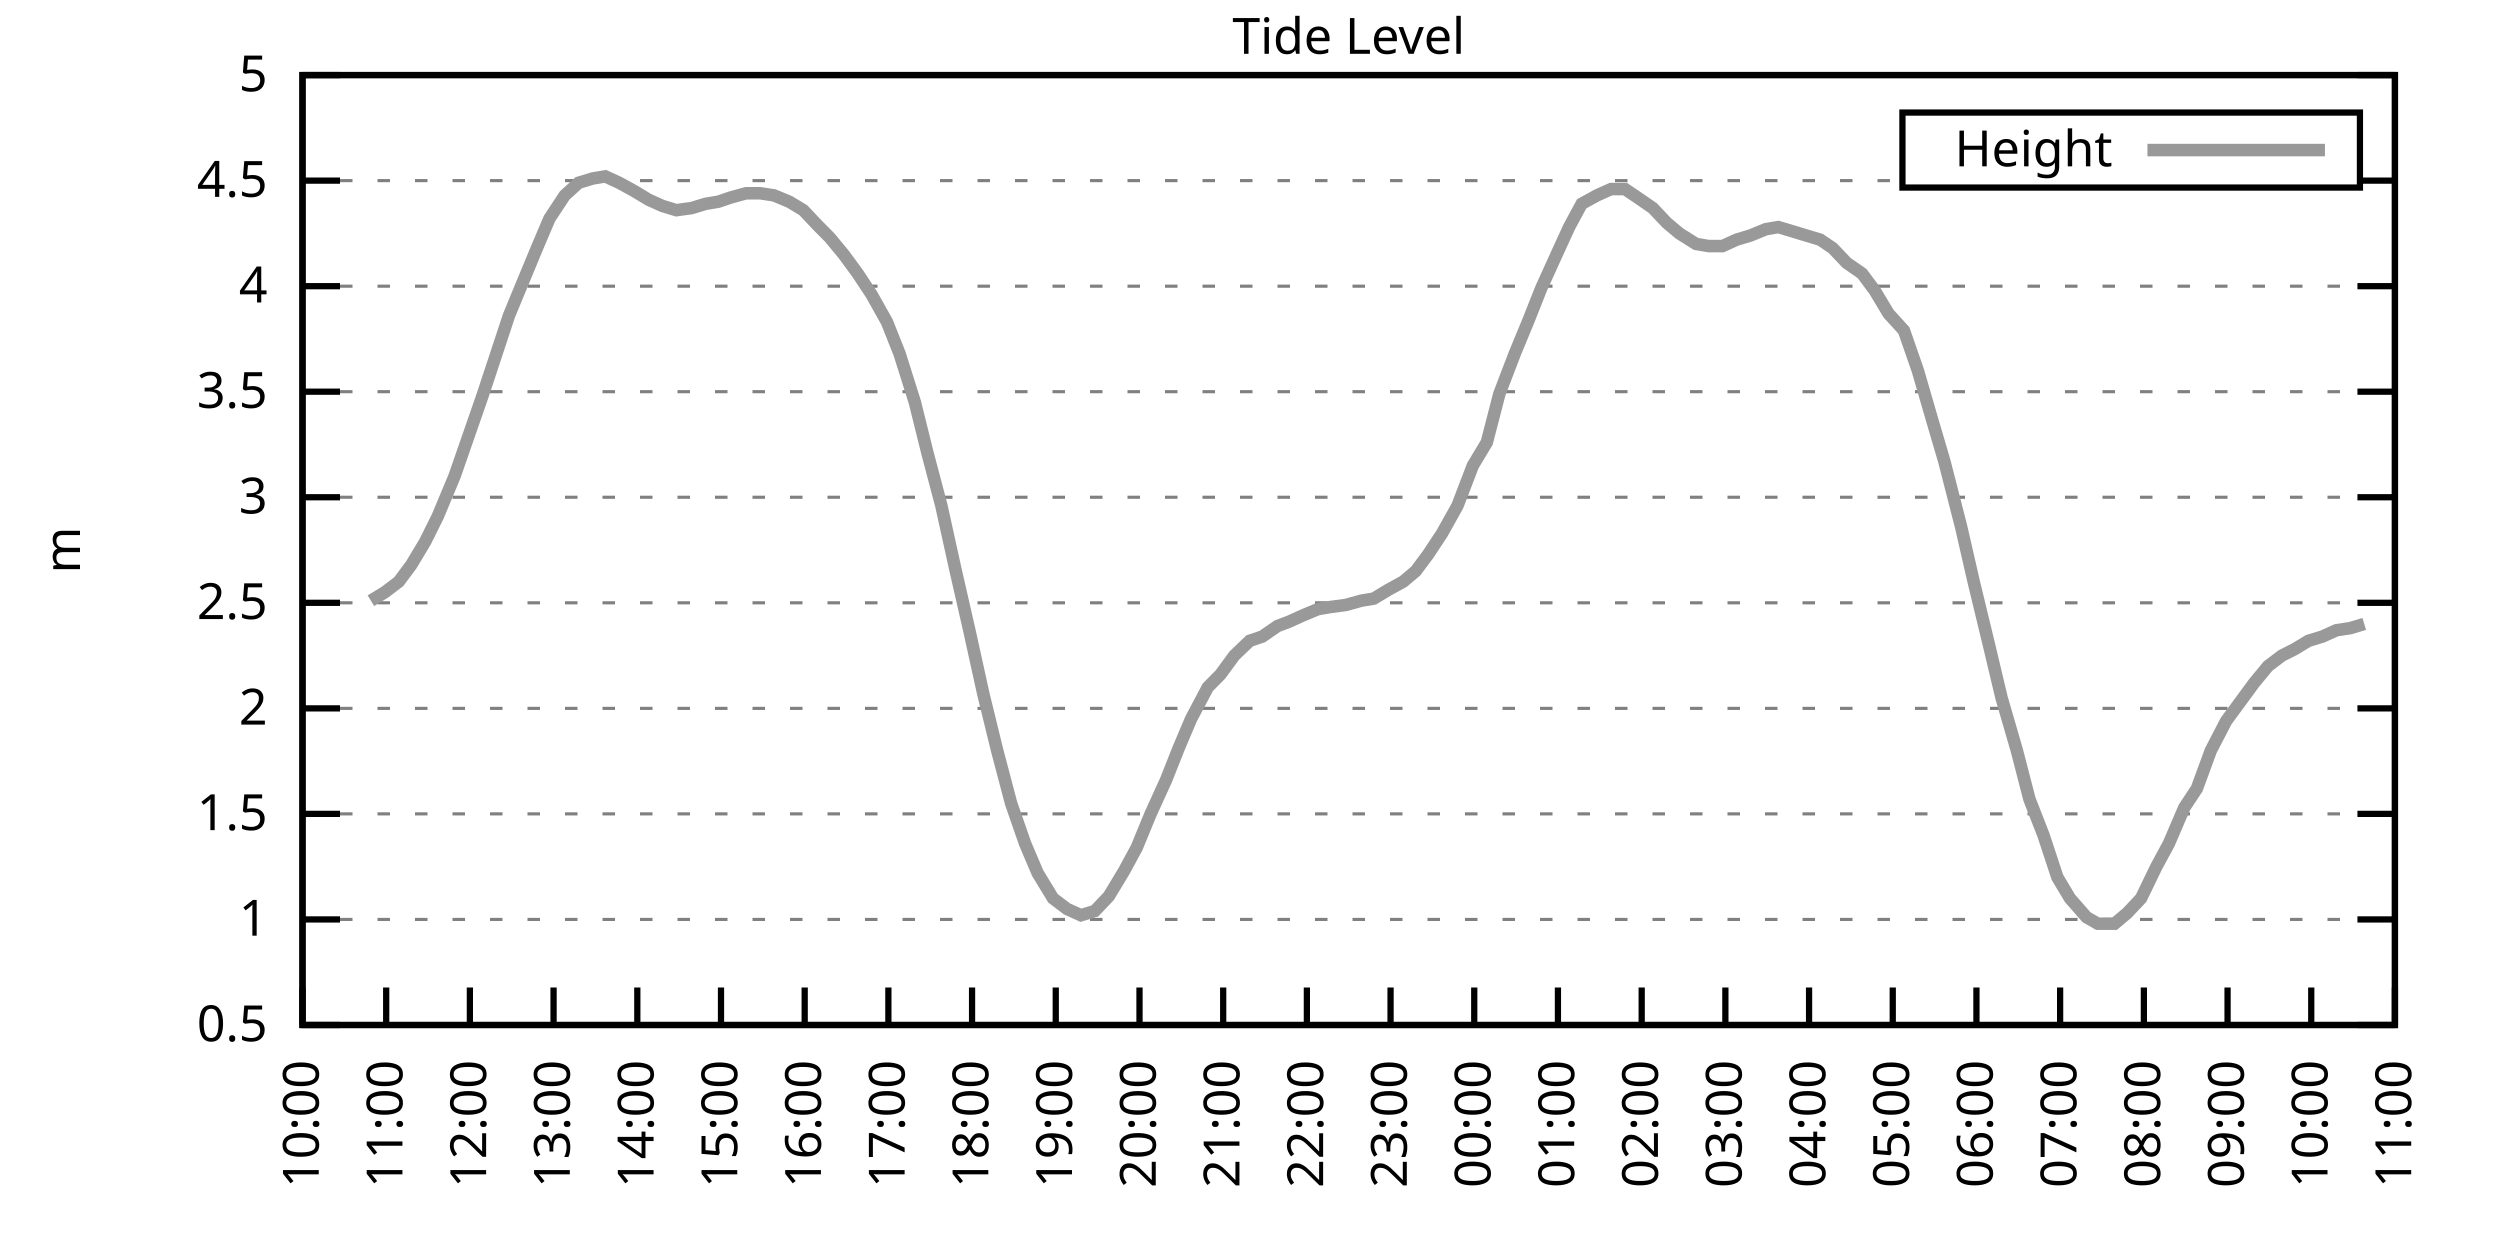
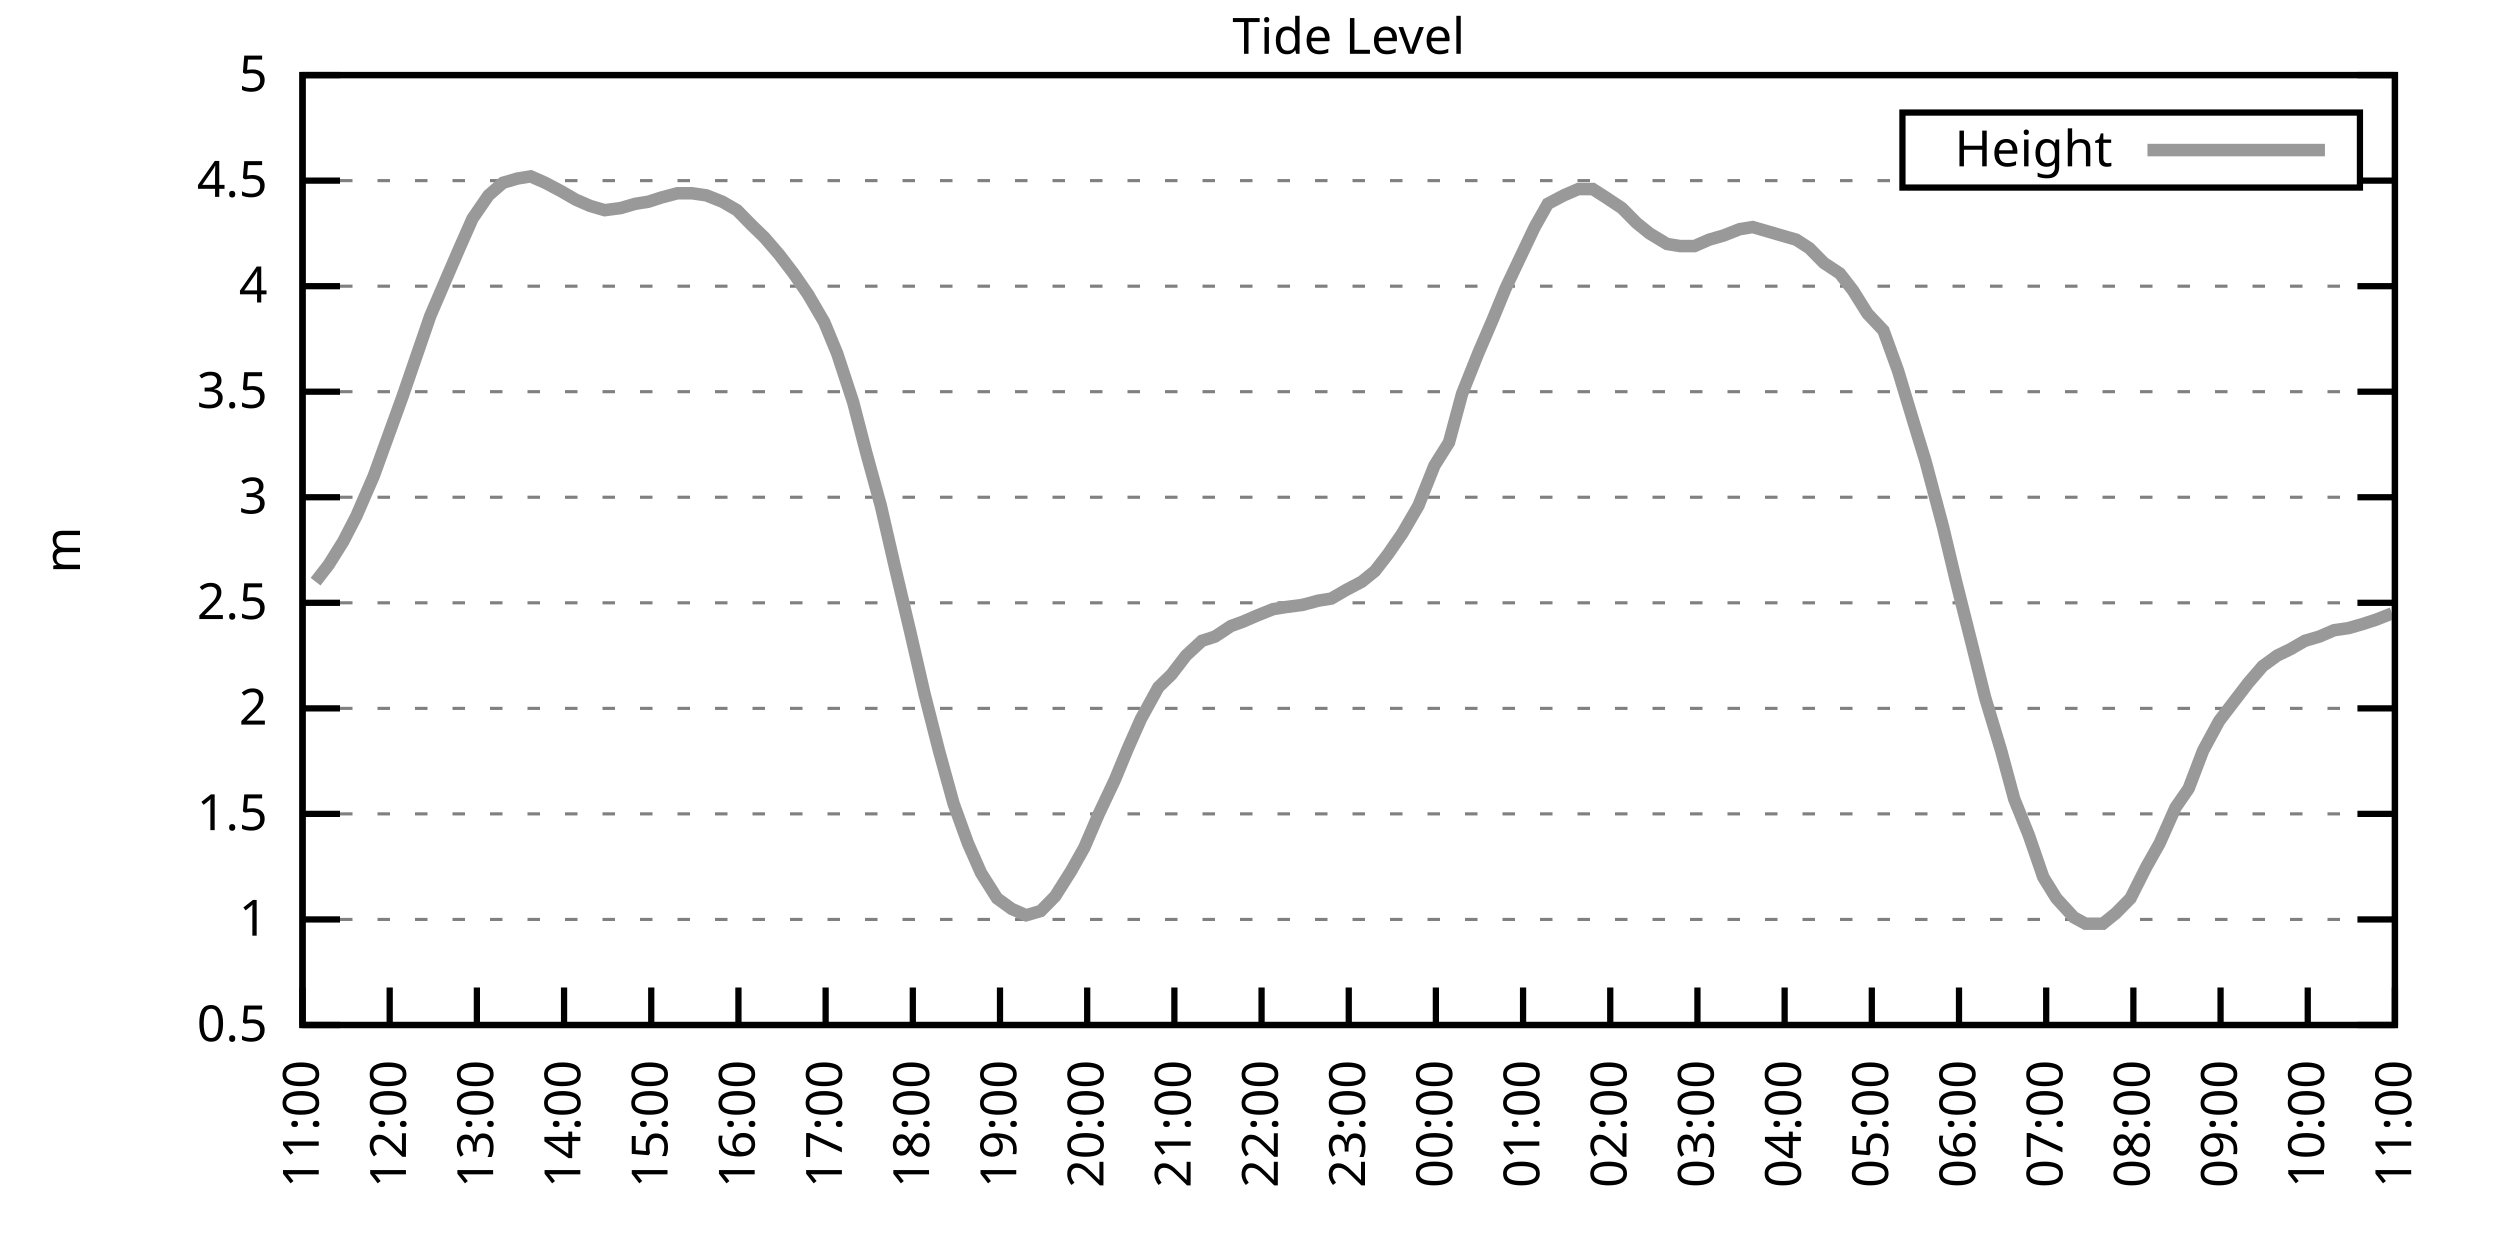
<svg xmlns="http://www.w3.org/2000/svg" xmlns:xlink="http://www.w3.org/1999/xlink" width="400" height="200" viewBox="0 0 400 200">
  <g id="gnuplot_canvas">
    <rect x="0" y="0" width="400" height="200" fill="none" />
    <defs>
      <circle id="gpDot" r="0.5" stroke-width="0.5" stroke="currentColor" />
      <path id="gpPt0" stroke-width="0.333" stroke="currentColor" d="M-1,0 h2 M0,-1 v2" />
      <path id="gpPt1" stroke-width="0.333" stroke="currentColor" d="M-1,-1 L1,1 M1,-1 L-1,1" />
      <path id="gpPt2" stroke-width="0.333" stroke="currentColor" d="M-1,0 L1,0 M0,-1 L0,1 M-1,-1 L1,1 M-1,1 L1,-1" />
      <rect id="gpPt3" stroke-width="0.333" stroke="currentColor" x="-1" y="-1" width="2" height="2" />
      <rect id="gpPt4" stroke-width="0.333" stroke="currentColor" fill="currentColor" x="-1" y="-1" width="2" height="2" />
      <circle id="gpPt5" stroke-width="0.333" stroke="currentColor" cx="0" cy="0" r="1" />
      <use xlink:href="#gpPt5" id="gpPt6" fill="currentColor" stroke="none" />
      <path id="gpPt7" stroke-width="0.333" stroke="currentColor" d="M0,-1.33 L-1.33,0.67 L1.33,0.67 z" />
      <use xlink:href="#gpPt7" id="gpPt8" fill="currentColor" stroke="none" />
      <use xlink:href="#gpPt7" id="gpPt9" stroke="currentColor" transform="rotate(180)" />
      <use xlink:href="#gpPt9" id="gpPt10" fill="currentColor" stroke="none" />
      <use xlink:href="#gpPt3" id="gpPt11" stroke="currentColor" transform="rotate(45)" />
      <use xlink:href="#gpPt11" id="gpPt12" fill="currentColor" stroke="none" />
      <path id="gpPt13" stroke-width="0.333" stroke="currentColor" d="M0,1.330 L1.265,0.411 L0.782,-1.067 L-0.782,-1.076 L-1.265,0.411 z" />
      <use xlink:href="#gpPt13" id="gpPt14" fill="currentColor" stroke="none" />
      <filter id="textbox" filterUnits="objectBoundingBox" x="0" y="0" height="1" width="1">
        <feFlood flood-color="white" flood-opacity="1" result="bgnd" />
        <feComposite in="SourceGraphic" in2="bgnd" operator="atop" />
      </filter>
      <filter id="greybox" filterUnits="objectBoundingBox" x="0" y="0" height="1" width="1">
        <feFlood flood-color="lightgrey" flood-opacity="1" result="grey" />
        <feComposite in="SourceGraphic" in2="grey" operator="atop" />
      </filter>
    </defs>
    <g fill="none" color="white" stroke="currentColor" stroke-width="1.00" stroke-linecap="butt" stroke-linejoin="miter">
</g>
    <g fill="none" color="black" stroke="currentColor" stroke-width="1.00" stroke-linecap="butt" stroke-linejoin="miter">
      <g stroke="none" shape-rendering="crispEdges">
        <polygon fill="rgb(255, 255, 255)" points="48.40,164.00 383.18,164.00 383.18,12.02 48.40,12.02 " />
      </g>
    </g>
    <g fill="none" color="black" stroke="currentColor" stroke-width="1.00" stroke-linecap="butt" stroke-linejoin="miter">
</g>
    <g fill="none" color="black" stroke="black" stroke-width="0.50" stroke-linecap="butt" stroke-linejoin="miter">
</g>
    <g fill="none" color="gray" stroke="currentColor" stroke-width="0.50" stroke-linecap="butt" stroke-linejoin="miter">
      <path stroke="gray" stroke-dasharray="2,4" class="gridline" d="M48.40,164.00 L383.19,164.00  " />
    </g>
    <g fill="none" color="gray" stroke="gray" stroke-width="1.00" stroke-linecap="butt" stroke-linejoin="miter">
</g>
    <g fill="none" color="black" stroke="currentColor" stroke-width="1.00" stroke-linecap="butt" stroke-linejoin="miter">
      <path stroke="black" d="M48.40,164.00 L54.40,164.00 M383.19,164.00 L377.19,164.00  " />
      <g transform="translate(42.80,166.60)" stroke="none" fill="black" font-family="Sans" font-size="8.00" text-anchor="end">
        <text>
          <tspan font-family="Sans"> 0.5</tspan>
        </text>
      </g>
    </g>
    <g fill="none" color="black" stroke="currentColor" stroke-width="1.00" stroke-linecap="butt" stroke-linejoin="miter">
</g>
    <g fill="none" color="black" stroke="black" stroke-width="0.50" stroke-linecap="butt" stroke-linejoin="miter">
</g>
    <g fill="none" color="gray" stroke="currentColor" stroke-width="0.50" stroke-linecap="butt" stroke-linejoin="miter">
      <path stroke="gray" stroke-dasharray="2,4" class="gridline" d="M48.40,147.11 L383.19,147.11  " />
    </g>
    <g fill="none" color="gray" stroke="gray" stroke-width="1.00" stroke-linecap="butt" stroke-linejoin="miter">
</g>
    <g fill="none" color="black" stroke="currentColor" stroke-width="1.00" stroke-linecap="butt" stroke-linejoin="miter">
      <path stroke="black" d="M48.40,147.11 L54.40,147.11 M383.19,147.11 L377.19,147.11  " />
      <g transform="translate(42.80,149.71)" stroke="none" fill="black" font-family="Sans" font-size="8.00" text-anchor="end">
        <text>
          <tspan font-family="Sans"> 1</tspan>
        </text>
      </g>
    </g>
    <g fill="none" color="black" stroke="currentColor" stroke-width="1.00" stroke-linecap="butt" stroke-linejoin="miter">
</g>
    <g fill="none" color="black" stroke="black" stroke-width="0.50" stroke-linecap="butt" stroke-linejoin="miter">
</g>
    <g fill="none" color="gray" stroke="currentColor" stroke-width="0.50" stroke-linecap="butt" stroke-linejoin="miter">
      <path stroke="gray" stroke-dasharray="2,4" class="gridline" d="M48.40,130.22 L383.19,130.22  " />
    </g>
    <g fill="none" color="gray" stroke="gray" stroke-width="1.00" stroke-linecap="butt" stroke-linejoin="miter">
</g>
    <g fill="none" color="black" stroke="currentColor" stroke-width="1.00" stroke-linecap="butt" stroke-linejoin="miter">
      <path stroke="black" d="M48.40,130.22 L54.40,130.22 M383.19,130.22 L377.19,130.22  " />
      <g transform="translate(42.80,132.82)" stroke="none" fill="black" font-family="Sans" font-size="8.00" text-anchor="end">
        <text>
          <tspan font-family="Sans"> 1.5</tspan>
        </text>
      </g>
    </g>
    <g fill="none" color="black" stroke="currentColor" stroke-width="1.00" stroke-linecap="butt" stroke-linejoin="miter">
</g>
    <g fill="none" color="black" stroke="black" stroke-width="0.50" stroke-linecap="butt" stroke-linejoin="miter">
</g>
    <g fill="none" color="gray" stroke="currentColor" stroke-width="0.50" stroke-linecap="butt" stroke-linejoin="miter">
      <path stroke="gray" stroke-dasharray="2,4" class="gridline" d="M48.40,113.34 L383.19,113.34  " />
    </g>
    <g fill="none" color="gray" stroke="gray" stroke-width="1.00" stroke-linecap="butt" stroke-linejoin="miter">
</g>
    <g fill="none" color="black" stroke="currentColor" stroke-width="1.00" stroke-linecap="butt" stroke-linejoin="miter">
      <path stroke="black" d="M48.40,113.34 L54.40,113.34 M383.19,113.34 L377.19,113.34  " />
      <g transform="translate(42.80,115.94)" stroke="none" fill="black" font-family="Sans" font-size="8.00" text-anchor="end">
        <text>
          <tspan font-family="Sans"> 2</tspan>
        </text>
      </g>
    </g>
    <g fill="none" color="black" stroke="currentColor" stroke-width="1.00" stroke-linecap="butt" stroke-linejoin="miter">
</g>
    <g fill="none" color="black" stroke="black" stroke-width="0.50" stroke-linecap="butt" stroke-linejoin="miter">
</g>
    <g fill="none" color="gray" stroke="currentColor" stroke-width="0.50" stroke-linecap="butt" stroke-linejoin="miter">
      <path stroke="gray" stroke-dasharray="2,4" class="gridline" d="M48.40,96.45 L383.19,96.45  " />
    </g>
    <g fill="none" color="gray" stroke="gray" stroke-width="1.00" stroke-linecap="butt" stroke-linejoin="miter">
</g>
    <g fill="none" color="black" stroke="currentColor" stroke-width="1.00" stroke-linecap="butt" stroke-linejoin="miter">
      <path stroke="black" d="M48.40,96.45 L54.40,96.45 M383.19,96.45 L377.19,96.45  " />
      <g transform="translate(42.80,99.05)" stroke="none" fill="black" font-family="Sans" font-size="8.00" text-anchor="end">
        <text>
          <tspan font-family="Sans"> 2.5</tspan>
        </text>
      </g>
    </g>
    <g fill="none" color="black" stroke="currentColor" stroke-width="1.00" stroke-linecap="butt" stroke-linejoin="miter">
</g>
    <g fill="none" color="black" stroke="black" stroke-width="0.50" stroke-linecap="butt" stroke-linejoin="miter">
</g>
    <g fill="none" color="gray" stroke="currentColor" stroke-width="0.50" stroke-linecap="butt" stroke-linejoin="miter">
      <path stroke="gray" stroke-dasharray="2,4" class="gridline" d="M48.40,79.56 L383.19,79.56  " />
    </g>
    <g fill="none" color="gray" stroke="gray" stroke-width="1.00" stroke-linecap="butt" stroke-linejoin="miter">
</g>
    <g fill="none" color="black" stroke="currentColor" stroke-width="1.00" stroke-linecap="butt" stroke-linejoin="miter">
      <path stroke="black" d="M48.40,79.56 L54.40,79.56 M383.19,79.56 L377.19,79.56  " />
      <g transform="translate(42.80,82.16)" stroke="none" fill="black" font-family="Sans" font-size="8.00" text-anchor="end">
        <text>
          <tspan font-family="Sans"> 3</tspan>
        </text>
      </g>
    </g>
    <g fill="none" color="black" stroke="currentColor" stroke-width="1.00" stroke-linecap="butt" stroke-linejoin="miter">
</g>
    <g fill="none" color="black" stroke="black" stroke-width="0.50" stroke-linecap="butt" stroke-linejoin="miter">
</g>
    <g fill="none" color="gray" stroke="currentColor" stroke-width="0.50" stroke-linecap="butt" stroke-linejoin="miter">
      <path stroke="gray" stroke-dasharray="2,4" class="gridline" d="M48.40,62.67 L383.19,62.67  " />
    </g>
    <g fill="none" color="gray" stroke="gray" stroke-width="1.00" stroke-linecap="butt" stroke-linejoin="miter">
</g>
    <g fill="none" color="black" stroke="currentColor" stroke-width="1.00" stroke-linecap="butt" stroke-linejoin="miter">
      <path stroke="black" d="M48.40,62.67 L54.40,62.67 M383.19,62.67 L377.19,62.67  " />
      <g transform="translate(42.80,65.27)" stroke="none" fill="black" font-family="Sans" font-size="8.00" text-anchor="end">
        <text>
          <tspan font-family="Sans"> 3.5</tspan>
        </text>
      </g>
    </g>
    <g fill="none" color="black" stroke="currentColor" stroke-width="1.00" stroke-linecap="butt" stroke-linejoin="miter">
</g>
    <g fill="none" color="black" stroke="black" stroke-width="0.50" stroke-linecap="butt" stroke-linejoin="miter">
</g>
    <g fill="none" color="gray" stroke="currentColor" stroke-width="0.50" stroke-linecap="butt" stroke-linejoin="miter">
      <path stroke="gray" stroke-dasharray="2,4" class="gridline" d="M48.40,45.79 L383.19,45.79  " />
    </g>
    <g fill="none" color="gray" stroke="gray" stroke-width="1.00" stroke-linecap="butt" stroke-linejoin="miter">
</g>
    <g fill="none" color="black" stroke="currentColor" stroke-width="1.00" stroke-linecap="butt" stroke-linejoin="miter">
      <path stroke="black" d="M48.40,45.79 L54.40,45.79 M383.19,45.79 L377.19,45.79  " />
      <g transform="translate(42.80,48.39)" stroke="none" fill="black" font-family="Sans" font-size="8.00" text-anchor="end">
        <text>
          <tspan font-family="Sans"> 4</tspan>
        </text>
      </g>
    </g>
    <g fill="none" color="black" stroke="currentColor" stroke-width="1.00" stroke-linecap="butt" stroke-linejoin="miter">
</g>
    <g fill="none" color="black" stroke="black" stroke-width="0.50" stroke-linecap="butt" stroke-linejoin="miter">
</g>
    <g fill="none" color="gray" stroke="currentColor" stroke-width="0.50" stroke-linecap="butt" stroke-linejoin="miter">
      <path stroke="gray" stroke-dasharray="2,4" class="gridline" d="M48.40,28.90 L304.39,28.90 M377.59,28.90 L383.19,28.90  " />
    </g>
    <g fill="none" color="gray" stroke="gray" stroke-width="1.00" stroke-linecap="butt" stroke-linejoin="miter">
</g>
    <g fill="none" color="black" stroke="currentColor" stroke-width="1.00" stroke-linecap="butt" stroke-linejoin="miter">
      <path stroke="black" d="M48.40,28.90 L54.40,28.90 M383.19,28.90 L377.19,28.90  " />
      <g transform="translate(42.80,31.50)" stroke="none" fill="black" font-family="Sans" font-size="8.00" text-anchor="end">
        <text>
          <tspan font-family="Sans"> 4.5</tspan>
        </text>
      </g>
    </g>
    <g fill="none" color="black" stroke="currentColor" stroke-width="1.00" stroke-linecap="butt" stroke-linejoin="miter">
</g>
    <g fill="none" color="black" stroke="black" stroke-width="0.50" stroke-linecap="butt" stroke-linejoin="miter">
</g>
    <g fill="none" color="gray" stroke="currentColor" stroke-width="0.50" stroke-linecap="butt" stroke-linejoin="miter">
      <path stroke="gray" stroke-dasharray="2,4" class="gridline" d="M48.40,12.01 L383.19,12.01  " />
    </g>
    <g fill="none" color="gray" stroke="gray" stroke-width="1.00" stroke-linecap="butt" stroke-linejoin="miter">
</g>
    <g fill="none" color="black" stroke="currentColor" stroke-width="1.00" stroke-linecap="butt" stroke-linejoin="miter">
      <path stroke="black" d="M48.40,12.01 L54.40,12.01 M383.19,12.01 L377.19,12.01  " />
      <g transform="translate(42.80,14.61)" stroke="none" fill="black" font-family="Sans" font-size="8.00" text-anchor="end">
        <text>
          <tspan font-family="Sans"> 5</tspan>
        </text>
      </g>
    </g>
    <g fill="none" color="black" stroke="currentColor" stroke-width="1.00" stroke-linecap="butt" stroke-linejoin="miter">
      <path stroke="black" d="M48.40,164.00 L48.40,158.00  " />
      <g transform="translate(51.00,169.60) rotate(270.00)" stroke="none" fill="black" font-family="Sans" font-size="8.00" text-anchor="end">
        <text>
-           <tspan font-family="Sans">10:00</tspan>
-         </text>
-       </g>
-     </g>
-     <g fill="none" color="black" stroke="currentColor" stroke-width="1.00" stroke-linecap="butt" stroke-linejoin="miter">
-       <path stroke="black" d="M61.79,164.00 L61.79,158.00  " />
-       <g transform="translate(64.39,169.60) rotate(270.00)" stroke="none" fill="black" font-family="Sans" font-size="8.00" text-anchor="end">
-         <text>
          <tspan font-family="Sans">11:00</tspan>
        </text>
      </g>
    </g>
    <g fill="none" color="black" stroke="currentColor" stroke-width="1.00" stroke-linecap="butt" stroke-linejoin="miter">
-       <path stroke="black" d="M75.18,164.00 L75.18,158.00  " />
-       <g transform="translate(77.78,169.60) rotate(270.00)" stroke="none" fill="black" font-family="Sans" font-size="8.00" text-anchor="end">
+       <path stroke="black" d="M62.35,164.00 L62.35,158.00  " />
+       <g transform="translate(64.95,169.60) rotate(270.00)" stroke="none" fill="black" font-family="Sans" font-size="8.00" text-anchor="end">
        <text>
          <tspan font-family="Sans">12:00</tspan>
        </text>
      </g>
    </g>
    <g fill="none" color="black" stroke="currentColor" stroke-width="1.00" stroke-linecap="butt" stroke-linejoin="miter">
-       <path stroke="black" d="M88.57,164.00 L88.57,158.00  " />
-       <g transform="translate(91.17,169.60) rotate(270.00)" stroke="none" fill="black" font-family="Sans" font-size="8.00" text-anchor="end">
+       <path stroke="black" d="M76.30,164.00 L76.30,158.00  " />
+       <g transform="translate(78.90,169.60) rotate(270.00)" stroke="none" fill="black" font-family="Sans" font-size="8.00" text-anchor="end">
        <text>
          <tspan font-family="Sans">13:00</tspan>
        </text>
      </g>
    </g>
    <g fill="none" color="black" stroke="currentColor" stroke-width="1.00" stroke-linecap="butt" stroke-linejoin="miter">
-       <path stroke="black" d="M101.97,164.00 L101.97,158.00  " />
-       <g transform="translate(104.57,169.60) rotate(270.00)" stroke="none" fill="black" font-family="Sans" font-size="8.00" text-anchor="end">
+       <path stroke="black" d="M90.25,164.00 L90.25,158.00  " />
+       <g transform="translate(92.85,169.60) rotate(270.00)" stroke="none" fill="black" font-family="Sans" font-size="8.00" text-anchor="end">
        <text>
          <tspan font-family="Sans">14:00</tspan>
        </text>
      </g>
    </g>
    <g fill="none" color="black" stroke="currentColor" stroke-width="1.00" stroke-linecap="butt" stroke-linejoin="miter">
-       <path stroke="black" d="M115.36,164.00 L115.36,158.00  " />
-       <g transform="translate(117.96,169.60) rotate(270.00)" stroke="none" fill="black" font-family="Sans" font-size="8.00" text-anchor="end">
+       <path stroke="black" d="M104.20,164.00 L104.20,158.00  " />
+       <g transform="translate(106.80,169.60) rotate(270.00)" stroke="none" fill="black" font-family="Sans" font-size="8.00" text-anchor="end">
        <text>
          <tspan font-family="Sans">15:00</tspan>
        </text>
      </g>
    </g>
    <g fill="none" color="black" stroke="currentColor" stroke-width="1.00" stroke-linecap="butt" stroke-linejoin="miter">
-       <path stroke="black" d="M128.75,164.00 L128.75,158.00  " />
-       <g transform="translate(131.35,169.60) rotate(270.00)" stroke="none" fill="black" font-family="Sans" font-size="8.00" text-anchor="end">
+       <path stroke="black" d="M118.15,164.00 L118.15,158.00  " />
+       <g transform="translate(120.75,169.60) rotate(270.00)" stroke="none" fill="black" font-family="Sans" font-size="8.00" text-anchor="end">
        <text>
          <tspan font-family="Sans">16:00</tspan>
        </text>
      </g>
    </g>
    <g fill="none" color="black" stroke="currentColor" stroke-width="1.00" stroke-linecap="butt" stroke-linejoin="miter">
-       <path stroke="black" d="M142.14,164.00 L142.14,158.00  " />
-       <g transform="translate(144.74,169.60) rotate(270.00)" stroke="none" fill="black" font-family="Sans" font-size="8.00" text-anchor="end">
+       <path stroke="black" d="M132.10,164.00 L132.10,158.00  " />
+       <g transform="translate(134.70,169.60) rotate(270.00)" stroke="none" fill="black" font-family="Sans" font-size="8.00" text-anchor="end">
        <text>
          <tspan font-family="Sans">17:00</tspan>
        </text>
      </g>
    </g>
    <g fill="none" color="black" stroke="currentColor" stroke-width="1.00" stroke-linecap="butt" stroke-linejoin="miter">
-       <path stroke="black" d="M155.53,164.00 L155.53,158.00  " />
-       <g transform="translate(158.13,169.60) rotate(270.00)" stroke="none" fill="black" font-family="Sans" font-size="8.00" text-anchor="end">
+       <path stroke="black" d="M146.05,164.00 L146.05,158.00  " />
+       <g transform="translate(148.65,169.60) rotate(270.00)" stroke="none" fill="black" font-family="Sans" font-size="8.00" text-anchor="end">
        <text>
          <tspan font-family="Sans">18:00</tspan>
        </text>
      </g>
    </g>
    <g fill="none" color="black" stroke="currentColor" stroke-width="1.00" stroke-linecap="butt" stroke-linejoin="miter">
-       <path stroke="black" d="M168.92,164.00 L168.92,158.00  " />
-       <g transform="translate(171.52,169.60) rotate(270.00)" stroke="none" fill="black" font-family="Sans" font-size="8.00" text-anchor="end">
+       <path stroke="black" d="M160.00,164.00 L160.00,158.00  " />
+       <g transform="translate(162.60,169.60) rotate(270.00)" stroke="none" fill="black" font-family="Sans" font-size="8.00" text-anchor="end">
        <text>
          <tspan font-family="Sans">19:00</tspan>
        </text>
      </g>
    </g>
    <g fill="none" color="black" stroke="currentColor" stroke-width="1.00" stroke-linecap="butt" stroke-linejoin="miter">
-       <path stroke="black" d="M182.32,164.00 L182.32,158.00  " />
-       <g transform="translate(184.92,169.60) rotate(270.00)" stroke="none" fill="black" font-family="Sans" font-size="8.00" text-anchor="end">
+       <path stroke="black" d="M173.95,164.00 L173.95,158.00  " />
+       <g transform="translate(176.55,169.60) rotate(270.00)" stroke="none" fill="black" font-family="Sans" font-size="8.00" text-anchor="end">
        <text>
          <tspan font-family="Sans">20:00</tspan>
        </text>
      </g>
    </g>
    <g fill="none" color="black" stroke="currentColor" stroke-width="1.00" stroke-linecap="butt" stroke-linejoin="miter">
-       <path stroke="black" d="M195.71,164.00 L195.71,158.00  " />
-       <g transform="translate(198.31,169.60) rotate(270.00)" stroke="none" fill="black" font-family="Sans" font-size="8.00" text-anchor="end">
+       <path stroke="black" d="M187.90,164.00 L187.90,158.00  " />
+       <g transform="translate(190.50,169.60) rotate(270.00)" stroke="none" fill="black" font-family="Sans" font-size="8.00" text-anchor="end">
        <text>
          <tspan font-family="Sans">21:00</tspan>
        </text>
      </g>
    </g>
    <g fill="none" color="black" stroke="currentColor" stroke-width="1.00" stroke-linecap="butt" stroke-linejoin="miter">
-       <path stroke="black" d="M209.10,164.00 L209.10,158.00  " />
-       <g transform="translate(211.70,169.60) rotate(270.00)" stroke="none" fill="black" font-family="Sans" font-size="8.00" text-anchor="end">
+       <path stroke="black" d="M201.85,164.00 L201.85,158.00  " />
+       <g transform="translate(204.45,169.60) rotate(270.00)" stroke="none" fill="black" font-family="Sans" font-size="8.00" text-anchor="end">
        <text>
          <tspan font-family="Sans">22:00</tspan>
        </text>
      </g>
    </g>
    <g fill="none" color="black" stroke="currentColor" stroke-width="1.00" stroke-linecap="butt" stroke-linejoin="miter">
-       <path stroke="black" d="M222.49,164.00 L222.49,158.00  " />
-       <g transform="translate(225.09,169.60) rotate(270.00)" stroke="none" fill="black" font-family="Sans" font-size="8.00" text-anchor="end">
+       <path stroke="black" d="M215.80,164.00 L215.80,158.00  " />
+       <g transform="translate(218.40,169.60) rotate(270.00)" stroke="none" fill="black" font-family="Sans" font-size="8.00" text-anchor="end">
        <text>
          <tspan font-family="Sans">23:00</tspan>
        </text>
      </g>
    </g>
    <g fill="none" color="black" stroke="currentColor" stroke-width="1.00" stroke-linecap="butt" stroke-linejoin="miter">
-       <path stroke="black" d="M235.88,164.00 L235.88,158.00  " />
-       <g transform="translate(238.48,169.60) rotate(270.00)" stroke="none" fill="black" font-family="Sans" font-size="8.00" text-anchor="end">
+       <path stroke="black" d="M229.74,164.00 L229.74,158.00  " />
+       <g transform="translate(232.34,169.60) rotate(270.00)" stroke="none" fill="black" font-family="Sans" font-size="8.00" text-anchor="end">
        <text>
          <tspan font-family="Sans">00:00</tspan>
        </text>
      </g>
    </g>
    <g fill="none" color="black" stroke="currentColor" stroke-width="1.00" stroke-linecap="butt" stroke-linejoin="miter">
-       <path stroke="black" d="M249.27,164.00 L249.27,158.00  " />
-       <g transform="translate(251.87,169.60) rotate(270.00)" stroke="none" fill="black" font-family="Sans" font-size="8.00" text-anchor="end">
+       <path stroke="black" d="M243.69,164.00 L243.69,158.00  " />
+       <g transform="translate(246.29,169.60) rotate(270.00)" stroke="none" fill="black" font-family="Sans" font-size="8.00" text-anchor="end">
        <text>
          <tspan font-family="Sans">01:00</tspan>
        </text>
      </g>
    </g>
    <g fill="none" color="black" stroke="currentColor" stroke-width="1.00" stroke-linecap="butt" stroke-linejoin="miter">
-       <path stroke="black" d="M262.67,164.00 L262.67,158.00  " />
-       <g transform="translate(265.27,169.60) rotate(270.00)" stroke="none" fill="black" font-family="Sans" font-size="8.00" text-anchor="end">
+       <path stroke="black" d="M257.64,164.00 L257.64,158.00  " />
+       <g transform="translate(260.24,169.60) rotate(270.00)" stroke="none" fill="black" font-family="Sans" font-size="8.00" text-anchor="end">
        <text>
          <tspan font-family="Sans">02:00</tspan>
        </text>
      </g>
    </g>
    <g fill="none" color="black" stroke="currentColor" stroke-width="1.00" stroke-linecap="butt" stroke-linejoin="miter">
-       <path stroke="black" d="M276.06,164.00 L276.06,158.00  " />
-       <g transform="translate(278.66,169.60) rotate(270.00)" stroke="none" fill="black" font-family="Sans" font-size="8.00" text-anchor="end">
+       <path stroke="black" d="M271.59,164.00 L271.59,158.00  " />
+       <g transform="translate(274.19,169.60) rotate(270.00)" stroke="none" fill="black" font-family="Sans" font-size="8.00" text-anchor="end">
        <text>
          <tspan font-family="Sans">03:00</tspan>
        </text>
      </g>
    </g>
    <g fill="none" color="black" stroke="currentColor" stroke-width="1.00" stroke-linecap="butt" stroke-linejoin="miter">
-       <path stroke="black" d="M289.45,164.00 L289.45,158.00  " />
-       <g transform="translate(292.05,169.60) rotate(270.00)" stroke="none" fill="black" font-family="Sans" font-size="8.00" text-anchor="end">
+       <path stroke="black" d="M285.54,164.00 L285.54,158.00  " />
+       <g transform="translate(288.14,169.60) rotate(270.00)" stroke="none" fill="black" font-family="Sans" font-size="8.00" text-anchor="end">
        <text>
          <tspan font-family="Sans">04:00</tspan>
        </text>
      </g>
    </g>
    <g fill="none" color="black" stroke="currentColor" stroke-width="1.00" stroke-linecap="butt" stroke-linejoin="miter">
-       <path stroke="black" d="M302.84,164.00 L302.84,158.00  " />
-       <g transform="translate(305.44,169.60) rotate(270.00)" stroke="none" fill="black" font-family="Sans" font-size="8.00" text-anchor="end">
+       <path stroke="black" d="M299.49,164.00 L299.49,158.00  " />
+       <g transform="translate(302.09,169.60) rotate(270.00)" stroke="none" fill="black" font-family="Sans" font-size="8.00" text-anchor="end">
        <text>
          <tspan font-family="Sans">05:00</tspan>
        </text>
      </g>
    </g>
    <g fill="none" color="black" stroke="currentColor" stroke-width="1.00" stroke-linecap="butt" stroke-linejoin="miter">
-       <path stroke="black" d="M316.23,164.00 L316.23,158.00  " />
-       <g transform="translate(318.83,169.60) rotate(270.00)" stroke="none" fill="black" font-family="Sans" font-size="8.00" text-anchor="end">
+       <path stroke="black" d="M313.44,164.00 L313.44,158.00  " />
+       <g transform="translate(316.04,169.60) rotate(270.00)" stroke="none" fill="black" font-family="Sans" font-size="8.00" text-anchor="end">
        <text>
          <tspan font-family="Sans">06:00</tspan>
        </text>
      </g>
    </g>
    <g fill="none" color="black" stroke="currentColor" stroke-width="1.00" stroke-linecap="butt" stroke-linejoin="miter">
-       <path stroke="black" d="M329.62,164.00 L329.62,158.00  " />
-       <g transform="translate(332.22,169.60) rotate(270.00)" stroke="none" fill="black" font-family="Sans" font-size="8.00" text-anchor="end">
+       <path stroke="black" d="M327.39,164.00 L327.39,158.00  " />
+       <g transform="translate(329.99,169.60) rotate(270.00)" stroke="none" fill="black" font-family="Sans" font-size="8.00" text-anchor="end">
        <text>
          <tspan font-family="Sans">07:00</tspan>
        </text>
      </g>
    </g>
    <g fill="none" color="black" stroke="currentColor" stroke-width="1.00" stroke-linecap="butt" stroke-linejoin="miter">
-       <path stroke="black" d="M343.02,164.00 L343.02,158.00  " />
-       <g transform="translate(345.62,169.60) rotate(270.00)" stroke="none" fill="black" font-family="Sans" font-size="8.00" text-anchor="end">
+       <path stroke="black" d="M341.34,164.00 L341.34,158.00  " />
+       <g transform="translate(343.94,169.60) rotate(270.00)" stroke="none" fill="black" font-family="Sans" font-size="8.00" text-anchor="end">
        <text>
          <tspan font-family="Sans">08:00</tspan>
        </text>
      </g>
    </g>
    <g fill="none" color="black" stroke="currentColor" stroke-width="1.00" stroke-linecap="butt" stroke-linejoin="miter">
-       <path stroke="black" d="M356.41,164.00 L356.41,158.00  " />
-       <g transform="translate(359.01,169.60) rotate(270.00)" stroke="none" fill="black" font-family="Sans" font-size="8.00" text-anchor="end">
+       <path stroke="black" d="M355.29,164.00 L355.29,158.00  " />
+       <g transform="translate(357.89,169.60) rotate(270.00)" stroke="none" fill="black" font-family="Sans" font-size="8.00" text-anchor="end">
        <text>
          <tspan font-family="Sans">09:00</tspan>
        </text>
      </g>
    </g>
    <g fill="none" color="black" stroke="currentColor" stroke-width="1.00" stroke-linecap="butt" stroke-linejoin="miter">
-       <path stroke="black" d="M369.80,164.00 L369.80,158.00  " />
-       <g transform="translate(372.40,169.60) rotate(270.00)" stroke="none" fill="black" font-family="Sans" font-size="8.00" text-anchor="end">
+       <path stroke="black" d="M369.24,164.00 L369.24,158.00  " />
+       <g transform="translate(371.84,169.60) rotate(270.00)" stroke="none" fill="black" font-family="Sans" font-size="8.00" text-anchor="end">
        <text>
          <tspan font-family="Sans">10:00</tspan>
        </text>
      </g>
    </g>
    <g fill="none" color="black" stroke="currentColor" stroke-width="1.00" stroke-linecap="butt" stroke-linejoin="miter">
      <path stroke="black" d="M383.19,164.00 L383.19,158.00  " />
      <g transform="translate(385.79,169.60) rotate(270.00)" stroke="none" fill="black" font-family="Sans" font-size="8.00" text-anchor="end">
        <text>
          <tspan font-family="Sans">11:00</tspan>
        </text>
      </g>
    </g>
    <g fill="none" color="black" stroke="currentColor" stroke-width="1.00" stroke-linecap="butt" stroke-linejoin="miter">
</g>
    <g fill="none" color="black" stroke="currentColor" stroke-width="1.00" stroke-linecap="butt" stroke-linejoin="miter">
      <path stroke="black" d="M48.40,12.01 L48.40,164.00 L383.19,164.00 L383.19,12.01 L48.40,12.01 Z  " />
    </g>
    <g fill="none" color="black" stroke="currentColor" stroke-width="1.00" stroke-linecap="butt" stroke-linejoin="miter">
</g>
    <g fill="none" color="black" stroke="currentColor" stroke-width="1.00" stroke-linecap="butt" stroke-linejoin="miter">
      <path stroke="black" d="M304.39,30.01 L304.39,18.01 L377.59,18.01 L377.59,30.01 L304.39,30.01 Z  " />
    </g>
    <g id="Tide_level_plot_1">
      <g fill="none" color="white" stroke="black" stroke-width="2.00" stroke-linecap="butt" stroke-linejoin="miter">
</g>
      <g fill="none" color="black" stroke="currentColor" stroke-width="2.00" stroke-linecap="butt" stroke-linejoin="miter">
        <g transform="translate(337.99,26.61)" stroke="none" fill="black" font-family="Sans" font-size="8.00" text-anchor="end">
          <text>
            <tspan font-family="Sans">Height</tspan>
          </text>
        </g>
      </g>
      <g fill="none" color="black" stroke="currentColor" stroke-width="2.00" stroke-linecap="butt" stroke-linejoin="miter">
-         <path stroke="rgb(153, 153, 153)" d="M343.59,24.01 L371.99,24.01 M59.34,96.11 L61.57,94.76 L63.80,93.07 L65.81,90.37 L68.04,86.65 L70.05,82.60   L72.73,76.18 L77.19,63.35 L79.20,57.27 L81.43,50.51 L83.66,45.11 L85.90,39.71 L87.91,34.98 L90.36,31.26   L92.59,29.24 L94.82,28.56 L96.83,28.22 L99.06,29.24 L101.52,30.59 L103.75,31.94 L105.98,32.95 L108.22,33.63   L110.67,33.29 L112.90,32.61 L114.91,32.28 L116.92,31.60 L119.38,30.92 L121.61,30.92 L123.84,31.26 L126.29,32.28   L128.53,33.63 L130.76,35.99 L132.77,38.02 L135.00,40.72 L137.23,43.76 L139.46,47.14 L141.92,51.53 L143.93,56.59   L146.38,64.36 L148.39,72.47 L150.62,80.91 L152.85,91.04 L155.09,100.84 L157.32,110.97 L159.55,120.09 L161.78,128.54   L164.01,134.95 L166.02,139.68 L168.48,143.73 L170.71,145.42 L172.94,146.44 L175.17,145.76 L177.41,143.40 L179.86,139.34   L181.87,135.63 L184.10,130.22 L186.56,124.82 L188.57,119.75 L190.57,115.03 L193.25,109.96 L195.26,107.93 L197.49,104.89   L199.95,102.53 L201.96,101.85 L204.41,100.16 L206.20,99.49 L208.43,98.48 L210.88,97.46 L212.89,97.12 L215.35,96.79   L217.80,96.11 L219.81,95.77 L222.04,94.42 L224.50,93.07 L226.51,91.38 L228.52,88.68 L230.75,85.30 L233.20,80.91   L235.66,74.49 L237.89,70.78 L239.90,63.01 L242.36,56.59 L244.59,51.19 L246.60,46.12 L249.05,40.72 L251.06,36.33   L253.07,32.61 L255.52,31.26 L257.76,30.25 L259.99,30.25 L262.00,31.60 L264.45,33.29 L266.68,35.65 L268.69,37.34   L271.37,39.03 L273.38,39.37 L275.61,39.37 L277.84,38.35 L280.07,37.68 L282.53,36.67 L284.54,36.33 L286.77,37.00   L289.00,37.68 L291.23,38.35 L293.24,39.71 L295.48,42.07 L297.93,43.76 L299.94,46.46 L302.17,50.18 L304.63,52.88   L306.86,59.30 L309.31,67.74 L311.10,73.82 L313.78,84.29 L315.79,93.07 L318.24,103.20 L320.25,111.65 L322.70,120.09   L324.71,127.86 L326.95,133.60 L329.18,140.36 L331.19,143.73 L333.86,146.77 L335.65,147.79 L338.33,147.79 L340.34,146.10   L342.57,143.73 L345.02,138.67 L347.03,134.95 L349.49,129.21 L351.50,126.17 L353.73,120.09 L356.18,115.36 L358.42,112.32   L360.65,109.28 L362.88,106.58 L365.11,104.89 L367.12,103.88 L369.35,102.53 L371.58,101.85 L373.82,100.84 L376.05,100.50   L378.28,99.83  " />
+         <path stroke="rgb(153, 153, 153)" d="M343.59,24.01 L371.99,24.01 M50.49,93.07 L52.58,90.37 L54.91,86.65 L57.00,82.60 L59.79,76.18 L64.44,63.35   L66.53,57.27 L68.86,50.51 L71.18,45.11 L73.51,39.71 L75.60,34.98 L78.16,31.26 L80.48,29.24 L82.81,28.56   L84.90,28.22 L87.23,29.24 L89.78,30.59 L92.11,31.94 L94.43,32.95 L96.76,33.63 L99.32,33.29 L101.64,32.61   L103.73,32.28 L105.83,31.60 L108.38,30.92 L110.71,30.92 L113.03,31.26 L115.59,32.28 L117.92,33.63 L120.24,35.99   L122.33,38.02 L124.66,40.72 L126.98,43.76 L129.31,47.14 L131.87,51.53 L133.96,56.59 L136.51,64.36 L138.61,72.47   L140.93,80.91 L143.26,91.04 L145.58,100.84 L147.91,110.97 L150.23,120.09 L152.56,128.54 L154.88,134.95 L156.97,139.68   L159.53,143.73 L161.86,145.42 L164.18,146.44 L166.51,145.76 L168.83,143.40 L171.39,139.34 L173.48,135.63 L175.81,130.22   L178.36,124.82 L180.46,119.75 L182.55,115.03 L185.34,109.96 L187.43,107.93 L189.76,104.89 L192.31,102.53 L194.41,101.85   L196.96,100.16 L198.82,99.49 L201.15,98.48 L203.71,97.46 L205.80,97.12 L208.36,96.79 L210.91,96.11 L213.01,95.77   L215.33,94.42 L217.89,93.07 L219.98,91.38 L222.07,88.68 L224.40,85.30 L226.95,80.91 L229.51,74.49 L231.84,70.78   L233.93,63.01 L236.49,56.59 L238.81,51.19 L240.90,46.12 L243.46,40.72 L245.55,36.33 L247.65,32.61 L250.20,31.26   L252.53,30.25 L254.85,30.25 L256.95,31.60 L259.50,33.29 L261.83,35.65 L263.92,37.34 L266.71,39.03 L268.80,39.37   L271.13,39.37 L273.45,38.35 L275.78,37.68 L278.34,36.67 L280.43,36.33 L282.75,37.00 L285.08,37.68 L287.40,38.35   L289.50,39.71 L291.82,42.07 L294.38,43.76 L296.47,46.46 L298.80,50.18 L301.35,52.88 L303.68,59.30 L306.23,67.74   L308.09,73.82 L310.88,84.29 L312.98,93.07 L315.53,103.20 L317.63,111.65 L320.18,120.09 L322.28,127.86 L324.60,133.60   L326.93,140.36 L329.02,143.73 L331.81,146.77 L333.67,147.79 L336.46,147.79 L338.55,146.10 L340.88,143.73 L343.43,138.67   L345.53,134.95 L348.08,129.21 L350.18,126.17 L352.50,120.09 L355.06,115.36 L357.38,112.32 L359.71,109.28 L362.03,106.58   L364.36,104.89 L366.45,103.88 L368.78,102.53 L371.10,101.85 L373.43,100.84 L375.75,100.50 L378.08,99.83 L380.17,99.15   L382.73,98.14  " />
      </g>
    </g>
    <g fill="none" color="black" stroke="currentColor" stroke-width="2.00" stroke-linecap="butt" stroke-linejoin="miter">
</g>
    <g fill="none" color="black" stroke="black" stroke-width="1.00" stroke-linecap="butt" stroke-linejoin="miter">
</g>
    <g fill="none" color="black" stroke="currentColor" stroke-width="1.00" stroke-linecap="butt" stroke-linejoin="miter">
      <path stroke="black" d="M48.40,12.01 L48.40,164.00 L383.19,164.00 L383.19,12.01 L48.40,12.01 Z  " />
      <g transform="translate(12.80,88.01) rotate(270.00)" stroke="none" fill="black" font-family="Sans" font-size="8.00" text-anchor="middle">
        <text>
          <tspan font-family="Sans">m</tspan>
        </text>
      </g>
    </g>
    <g fill="none" color="black" stroke="currentColor" stroke-width="1.00" stroke-linecap="butt" stroke-linejoin="miter">
</g>
    <g fill="none" color="black" stroke="currentColor" stroke-width="1.00" stroke-linecap="butt" stroke-linejoin="miter">
      <g transform="translate(215.79,8.61)" stroke="none" fill="black" font-family="Sans" font-size="8.00" text-anchor="middle">
        <text>
          <tspan font-family="Sans">Tide Level</tspan>
        </text>
      </g>
    </g>
    <g fill="none" color="black" stroke="currentColor" stroke-width="1.00" stroke-linecap="butt" stroke-linejoin="miter">
</g>
  </g>
</svg>
